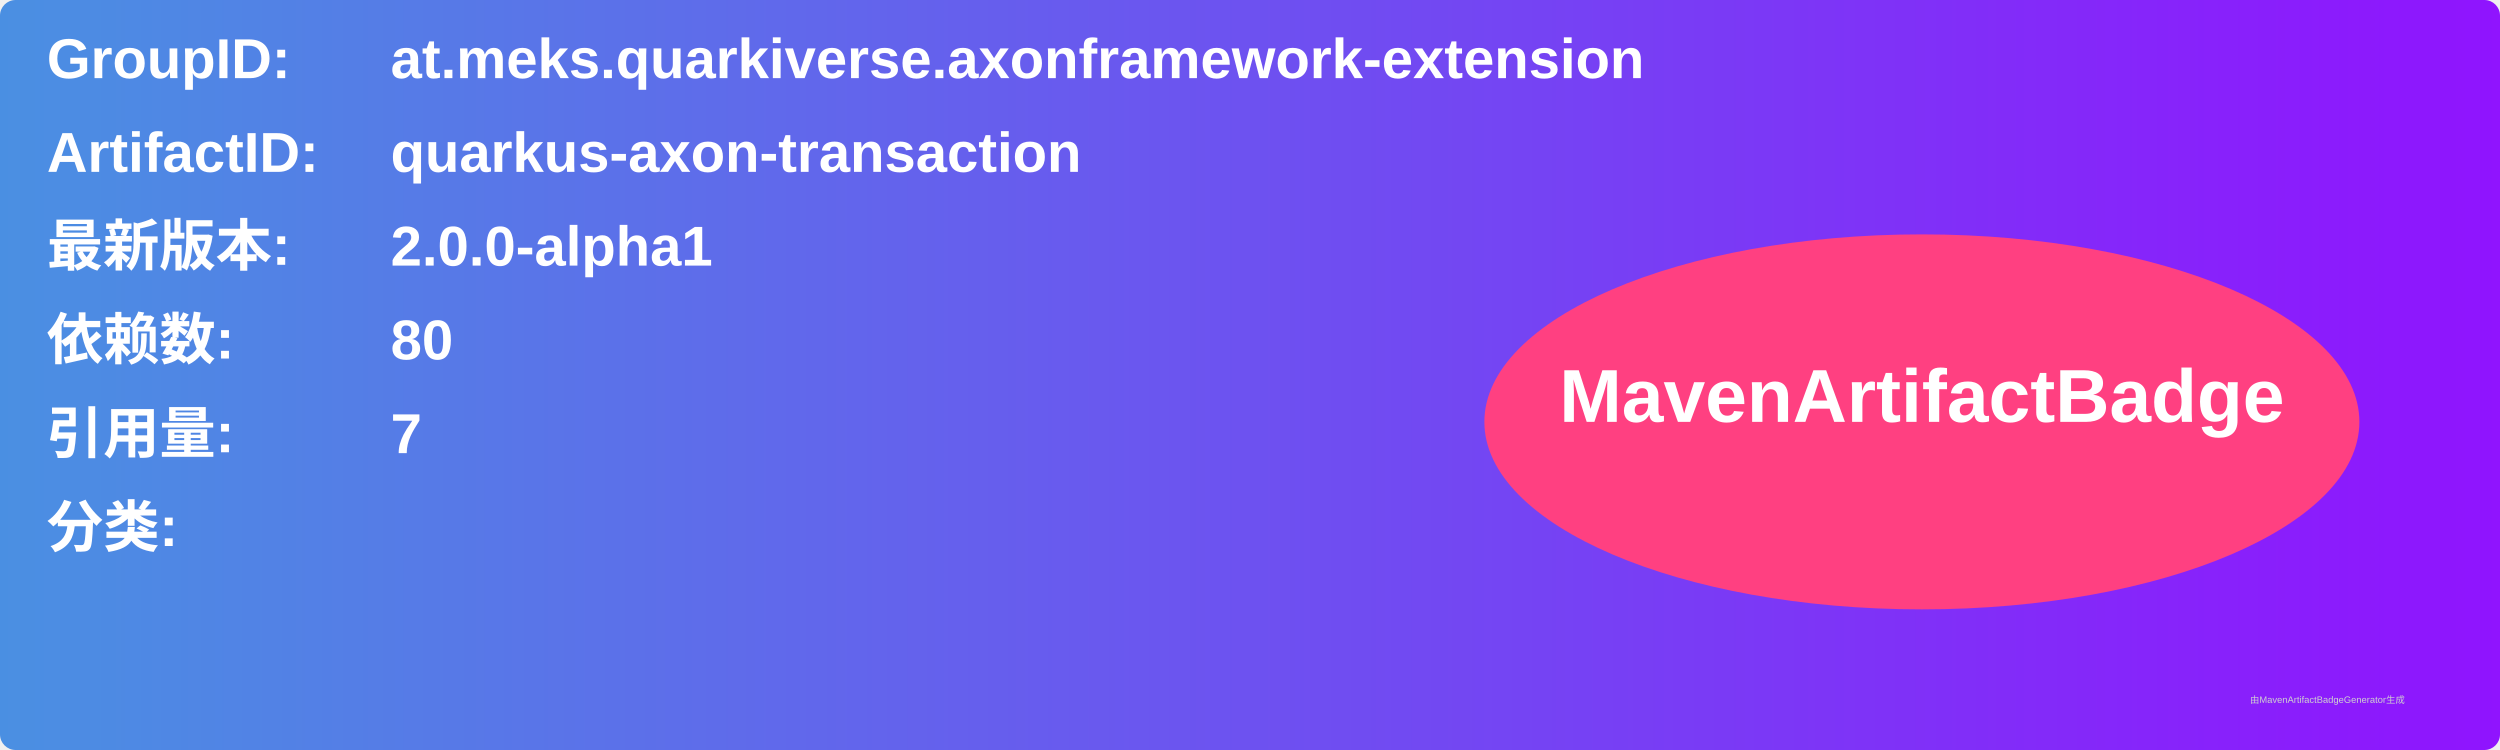
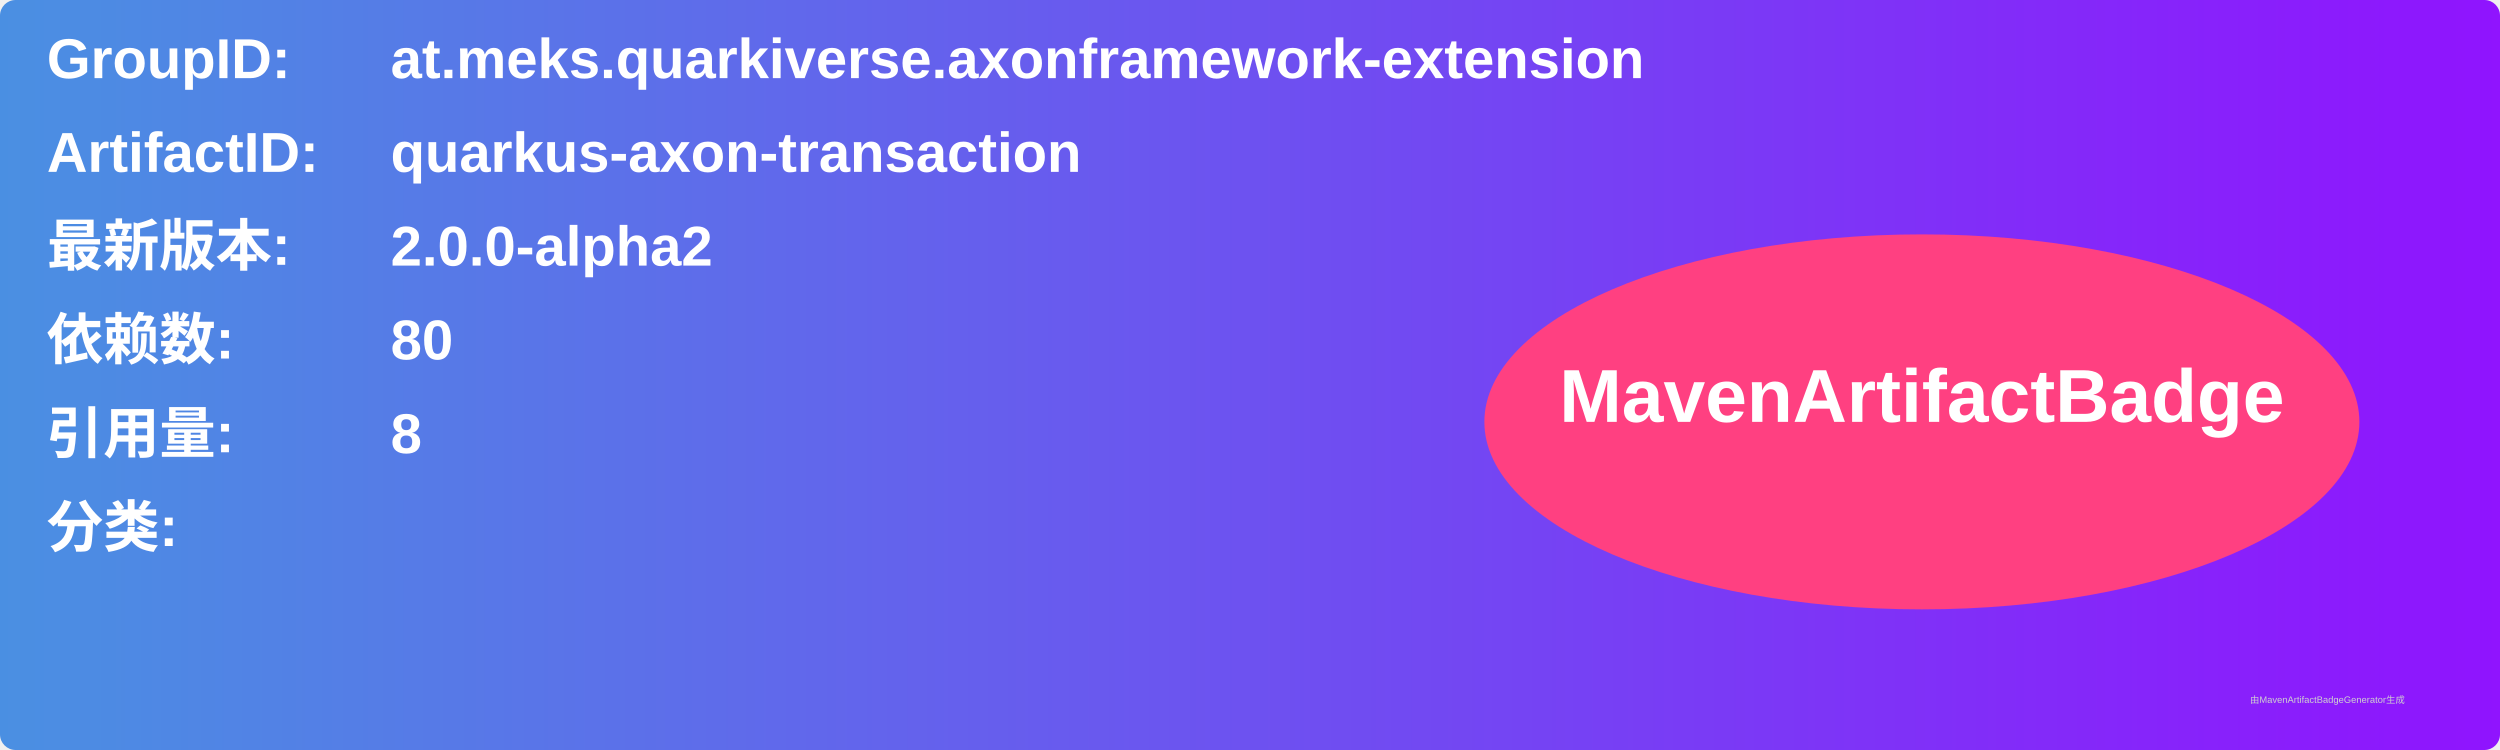
<svg xmlns="http://www.w3.org/2000/svg" width="800" height="240" viewBox="0 0 800 240">
  <linearGradient id="grad" x1="0%" y1="0%" x2="100%" y2="0%">
    <stop offset="0%" stop-color="#4a90e2" />
    <stop offset="100%" stop-color="#9013fe" />
  </linearGradient>
  <rect width="100%" height="100%" rx="5" ry="5" fill="url(#grad)" />
  <g transform="translate(15, 15)">
    <text x="0" y="10" font-family="Arial" font-size="18" fill="white" font-weight="bold" width="260">GroupID:</text>
    <text x="110" y="10" font-family="Arial" font-size="18" fill="white" font-weight="bold" width="460">at.meks.quarkiverse.axonframework-extension</text>
    <text x="0" y="40" font-family="Arial" font-size="18" fill="white" font-weight="bold" width="260">ArtifactID:</text>
    <text x="110" y="40" font-family="Arial" font-size="18" fill="white" font-weight="bold" width="460">quarkus-axon-transaction</text>
    <text x="0" y="70" font-family="Arial" font-size="18" fill="white" font-weight="bold">最新版本:</text>
    <text x="110" y="70" font-family="Arial" font-size="18" fill="white" font-weight="bold">
-       <tspan font-weight="bold">2.0.0-alpha1</tspan>
+       <tspan font-weight="bold">2.0.0-alpha2</tspan>
    </text>
    <text x="0" y="100" font-family="Arial" font-size="18" fill="white" font-weight="bold">依赖数: </text>
    <text x="110" y="100" font-family="Arial" font-size="18" fill="white">
      <tspan font-weight="bold">80</tspan>
    </text>
    <text x="0" y="130" font-family="Arial" font-size="18" fill="white" font-weight="bold">引用量: </text>
    <text x="110" y="130" font-family="Arial" font-size="18" fill="white">
-       <tspan font-weight="bold">7</tspan>
+       <tspan font-weight="bold">8</tspan>
    </text>
    <text x="0" y="160" font-family="Arial" font-size="18" fill="white" font-weight="bold">分类:</text>
    <text x="10" y="190" font-family="Arial" font-size="10" fill="white">
      <tspan font-weight="bold" />
    </text>
    <ellipse cx="600" cy="120" rx="140" ry="60" fill="#ff4081" />
    <text x="600" y="120" text-anchor="middle" font-family="Arial" font-size="24" fill="white" font-weight="bold">MavenArtifactBadge</text>
  </g>
  <text x="720" y="225" font-family="Arial" font-size="3" fill="#d0d0d0">由MavenArtifactBadgeGenerator生成</text>
</svg>
